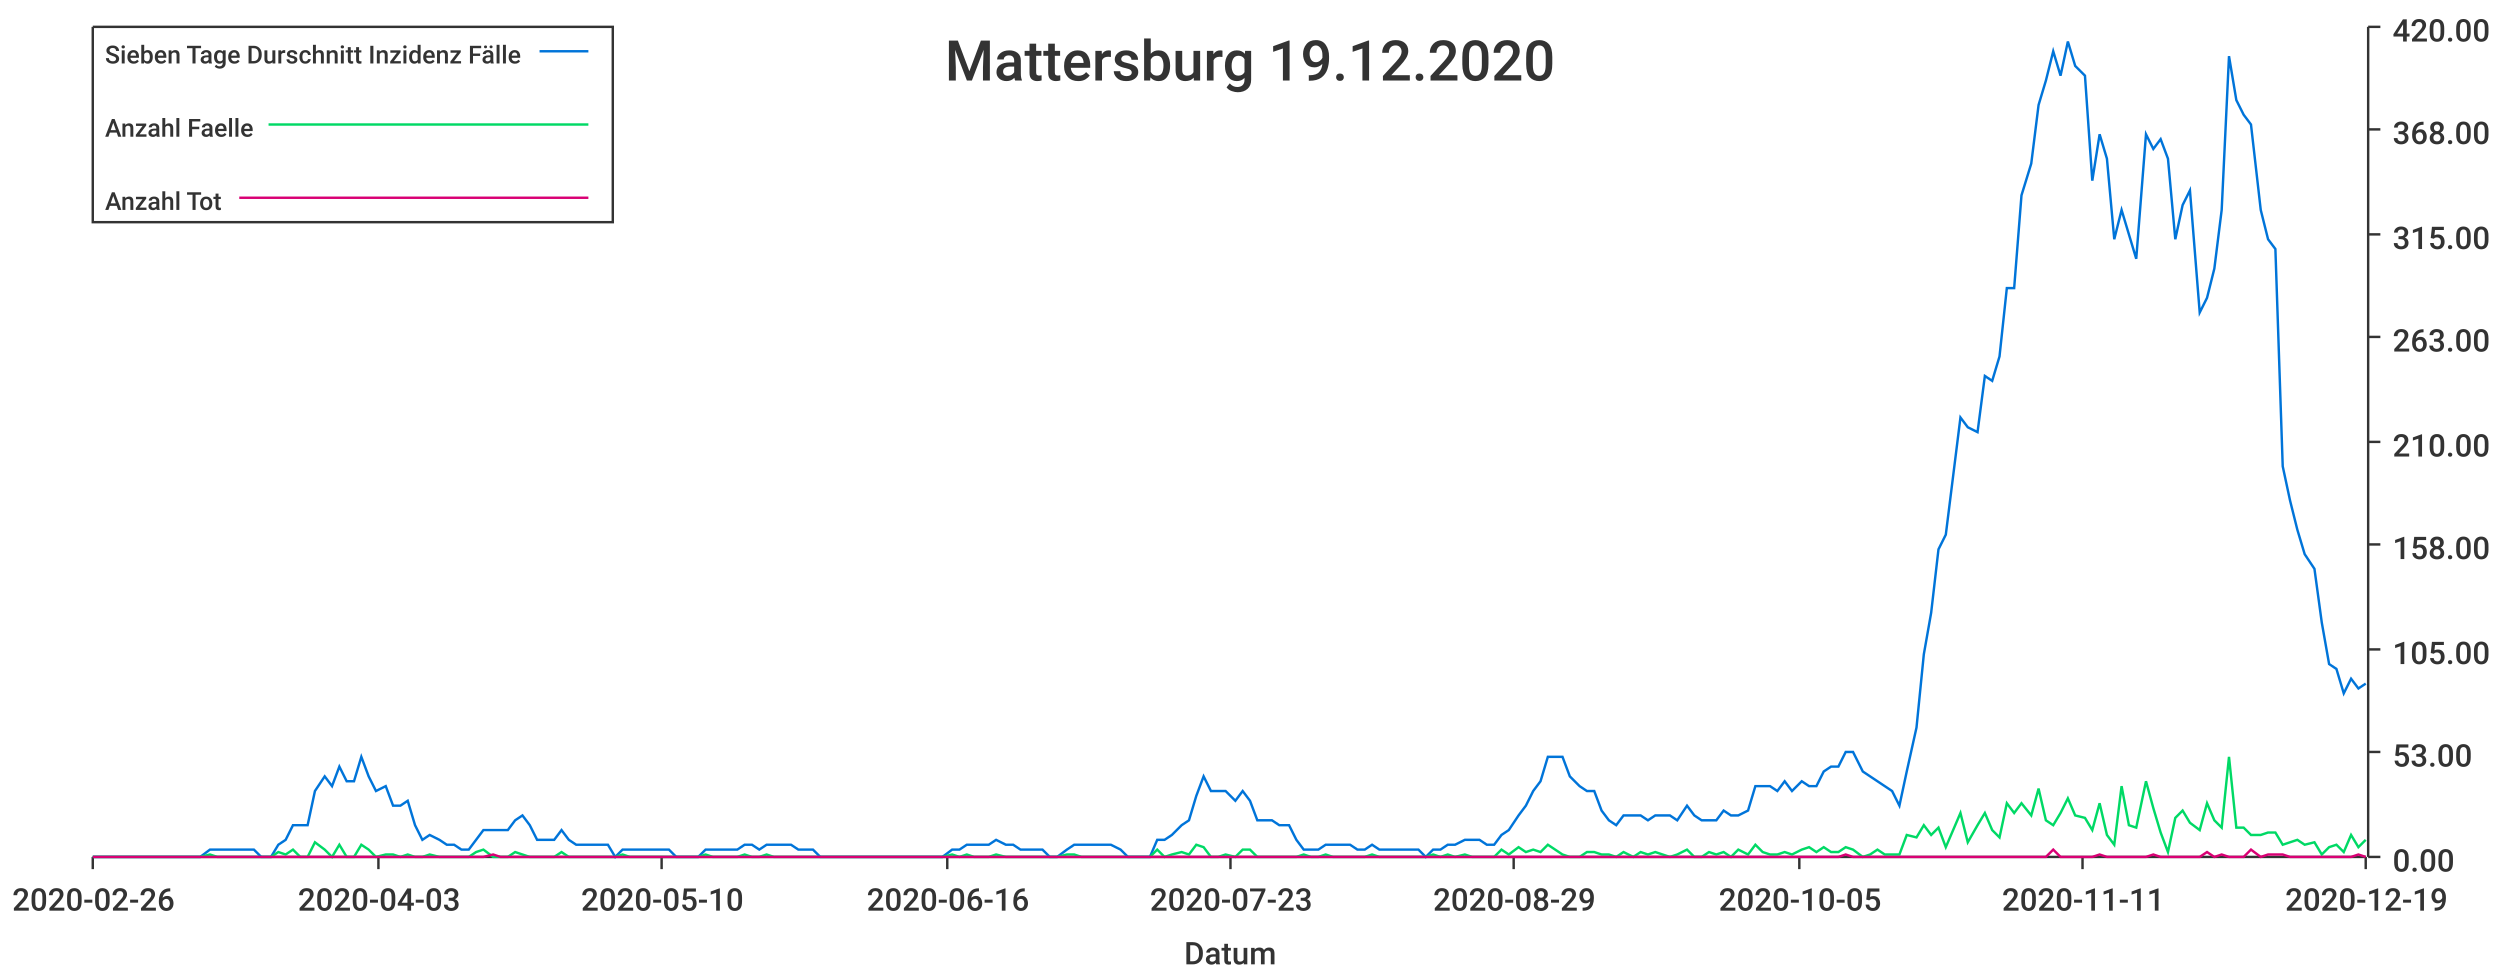
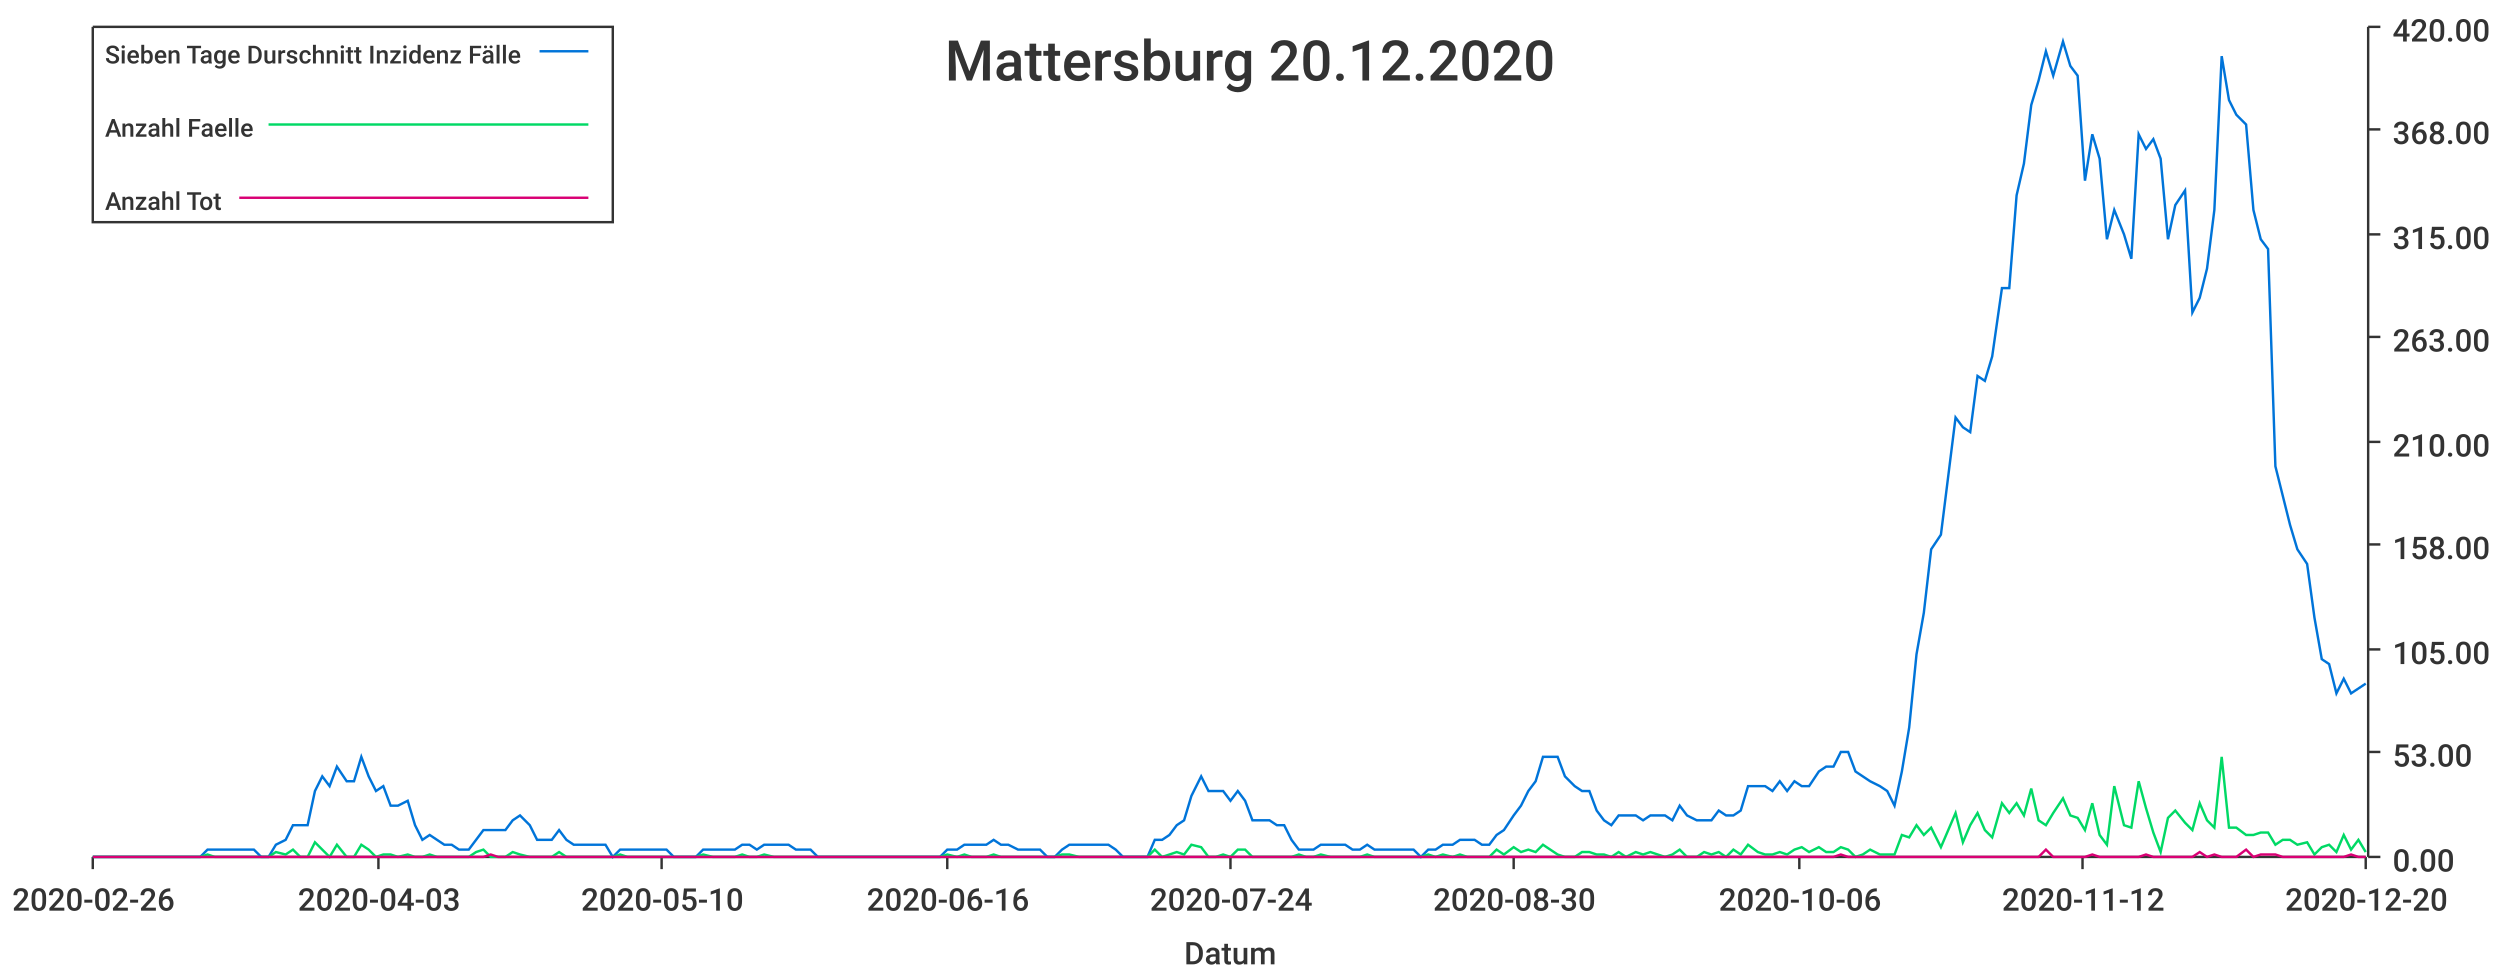
<svg xmlns="http://www.w3.org/2000/svg" width="1024" height="400">\n<path d="M 0 0 L 1024 0 L 1024 400 L 0 400 L 0 0" style="stroke-width:0;stroke:rgba(255,255,255,1.0);fill:rgba(255,255,255,1.0)" />
  <path d="M 38 11 L 969 11 L 969 351 L 38 351 L 38 11" style="stroke-width:0;stroke:rgba(255,255,255,1.0);fill:rgba(255,255,255,1.0)" />
  <path d="M 38 351 L 969 351" style="stroke-width:1;stroke:rgba(51,51,51,1.0);fill:none" />
  <path d="M 38 351 L 38 356" style="stroke-width:1;stroke:rgba(51,51,51,1.0);fill:none" />
  <text x="5" y="373" style="stroke-width:0;stroke:none;fill:rgba(51,51,51,1.0);font-size:12.8px;font-family:'Roboto Medium',sans-serif">2020-02-26</text>
  <path d="M 155 351 L 155 356" style="stroke-width:1;stroke:rgba(51,51,51,1.0);fill:none" />
  <text x="122" y="373" style="stroke-width:0;stroke:none;fill:rgba(51,51,51,1.0);font-size:12.8px;font-family:'Roboto Medium',sans-serif">2020-04-03</text>
  <path d="M 271 351 L 271 356" style="stroke-width:1;stroke:rgba(51,51,51,1.0);fill:none" />
  <text x="238" y="373" style="stroke-width:0;stroke:none;fill:rgba(51,51,51,1.0);font-size:12.8px;font-family:'Roboto Medium',sans-serif">2020-05-10</text>
  <path d="M 388 351 L 388 356" style="stroke-width:1;stroke:rgba(51,51,51,1.0);fill:none" />
  <text x="355" y="373" style="stroke-width:0;stroke:none;fill:rgba(51,51,51,1.0);font-size:12.8px;font-family:'Roboto Medium',sans-serif">2020-06-16</text>
  <path d="M 504 351 L 504 356" style="stroke-width:1;stroke:rgba(51,51,51,1.0);fill:none" />
-   <text x="471" y="373" style="stroke-width:0;stroke:none;fill:rgba(51,51,51,1.0);font-size:12.8px;font-family:'Roboto Medium',sans-serif">2020-07-23</text>
+   <text x="471" y="373" style="stroke-width:0;stroke:none;fill:rgba(51,51,51,1.0);font-size:12.8px;font-family:'Roboto Medium',sans-serif">2020-07-24</text>
  <path d="M 620 351 L 620 356" style="stroke-width:1;stroke:rgba(51,51,51,1.0);fill:none" />
-   <text x="587" y="373" style="stroke-width:0;stroke:none;fill:rgba(51,51,51,1.0);font-size:12.8px;font-family:'Roboto Medium',sans-serif">2020-08-29</text>
+   <text x="587" y="373" style="stroke-width:0;stroke:none;fill:rgba(51,51,51,1.0);font-size:12.8px;font-family:'Roboto Medium',sans-serif">2020-08-30</text>
  <path d="M 737 351 L 737 356" style="stroke-width:1;stroke:rgba(51,51,51,1.0);fill:none" />
-   <text x="704" y="373" style="stroke-width:0;stroke:none;fill:rgba(51,51,51,1.0);font-size:12.8px;font-family:'Roboto Medium',sans-serif">2020-10-05</text>
+   <text x="704" y="373" style="stroke-width:0;stroke:none;fill:rgba(51,51,51,1.0);font-size:12.8px;font-family:'Roboto Medium',sans-serif">2020-10-06</text>
  <path d="M 853 351 L 853 356" style="stroke-width:1;stroke:rgba(51,51,51,1.0);fill:none" />
-   <text x="820" y="373" style="stroke-width:0;stroke:none;fill:rgba(51,51,51,1.0);font-size:12.8px;font-family:'Roboto Medium',sans-serif">2020-11-11</text>
+   <text x="820" y="373" style="stroke-width:0;stroke:none;fill:rgba(51,51,51,1.0);font-size:12.8px;font-family:'Roboto Medium',sans-serif">2020-11-12</text>
  <path d="M 969 351 L 969 356" style="stroke-width:1;stroke:rgba(51,51,51,1.0);fill:none" />
-   <text x="936" y="373" style="stroke-width:0;stroke:none;fill:rgba(51,51,51,1.0);font-size:12.8px;font-family:'Roboto Medium',sans-serif">2020-12-19</text>
+   <text x="936" y="373" style="stroke-width:0;stroke:none;fill:rgba(51,51,51,1.0);font-size:12.8px;font-family:'Roboto Medium',sans-serif">2020-12-20</text>
  <text x="485" y="395" style="stroke-width:0;stroke:none;fill:rgba(51,51,51,1.0);font-size:12.8px;font-family:'Roboto Medium',sans-serif">Datum</text>
  <path d="M 970 351 L 970 11" style="stroke-width:1;stroke:rgba(51,51,51,1.0);fill:none" />
  <path d="M 970 351 L 975 351" style="stroke-width:1;stroke:rgba(51,51,51,1.0);fill:none" />
  <text x="980" y="357" style="stroke-width:0;stroke:none;fill:rgba(51,51,51,1.0);font-size:12.8px;font-family:'Roboto Medium',sans-serif">0.00</text>
  <path d="M 970 308 L 975 308" style="stroke-width:1;stroke:rgba(51,51,51,1.0);fill:none" />
  <text x="980" y="314" style="stroke-width:0;stroke:none;fill:rgba(51,51,51,1.0);font-size:12.8px;font-family:'Roboto Medium',sans-serif">53.00</text>
  <path d="M 970 266 L 975 266" style="stroke-width:1;stroke:rgba(51,51,51,1.0);fill:none" />
  <text x="980" y="272" style="stroke-width:0;stroke:none;fill:rgba(51,51,51,1.0);font-size:12.8px;font-family:'Roboto Medium',sans-serif">105.00</text>
  <path d="M 970 223 L 975 223" style="stroke-width:1;stroke:rgba(51,51,51,1.0);fill:none" />
  <text x="980" y="229" style="stroke-width:0;stroke:none;fill:rgba(51,51,51,1.0);font-size:12.8px;font-family:'Roboto Medium',sans-serif">158.00</text>
  <path d="M 970 181 L 975 181" style="stroke-width:1;stroke:rgba(51,51,51,1.0);fill:none" />
  <text x="980" y="187" style="stroke-width:0;stroke:none;fill:rgba(51,51,51,1.0);font-size:12.8px;font-family:'Roboto Medium',sans-serif">210.00</text>
  <path d="M 970 138 L 975 138" style="stroke-width:1;stroke:rgba(51,51,51,1.0);fill:none" />
  <text x="980" y="144" style="stroke-width:0;stroke:none;fill:rgba(51,51,51,1.0);font-size:12.8px;font-family:'Roboto Medium',sans-serif">263.00</text>
  <path d="M 970 96 L 975 96" style="stroke-width:1;stroke:rgba(51,51,51,1.0);fill:none" />
  <text x="980" y="102" style="stroke-width:0;stroke:none;fill:rgba(51,51,51,1.0);font-size:12.8px;font-family:'Roboto Medium',sans-serif">315.00</text>
  <path d="M 970 53 L 975 53" style="stroke-width:1;stroke:rgba(51,51,51,1.0);fill:none" />
  <text x="980" y="59" style="stroke-width:0;stroke:none;fill:rgba(51,51,51,1.0);font-size:12.8px;font-family:'Roboto Medium',sans-serif">368.00</text>
  <path d="M 970 11 L 975 11" style="stroke-width:1;stroke:rgba(51,51,51,1.0);fill:none" />
  <text x="980" y="17" style="stroke-width:0;stroke:none;fill:rgba(51,51,51,1.0);font-size:12.8px;font-family:'Roboto Medium',sans-serif">420.00</text>
-   <path d="M 38 351 L 42 351 L 45 351 L 48 351 L 51 351 L 54 351 L 57 351 L 60 351 L 64 351 L 67 351 L 70 351 L 73 351 L 76 351 L 79 351 L 82 351 L 86 348 L 89 348 L 92 348 L 95 348 L 98 348 L 101 348 L 104 348 L 107 351 L 111 351 L 114 346 L 117 344 L 120 338 L 123 338 L 126 338 L 129 324 L 133 318 L 136 322 L 139 314 L 142 320 L 145 320 L 148 310 L 151 318 L 154 324 L 158 322 L 161 330 L 164 330 L 167 328 L 170 338 L 173 344 L 176 342 L 180 344 L 183 346 L 186 346 L 189 348 L 192 348 L 195 344 L 198 340 L 202 340 L 205 340 L 208 340 L 211 336 L 214 334 L 217 338 L 220 344 L 223 344 L 227 344 L 230 340 L 233 344 L 236 346 L 239 346 L 242 346 L 245 346 L 249 346 L 252 351 L 255 348 L 258 348 L 261 348 L 264 348 L 267 348 L 270 348 L 274 348 L 277 351 L 280 351 L 283 351 L 286 351 L 289 348 L 292 348 L 296 348 L 299 348 L 302 348 L 305 346 L 308 346 L 311 348 L 314 346 L 317 346 L 321 346 L 324 346 L 327 348 L 330 348 L 333 348 L 336 351 L 339 351 L 343 351 L 346 351 L 349 351 L 352 351 L 355 351 L 358 351 L 361 351 L 365 351 L 368 351 L 371 351 L 374 351 L 377 351 L 380 351 L 383 351 L 386 351 L 390 348 L 393 348 L 396 346 L 399 346 L 402 346 L 405 346 L 408 344 L 412 346 L 415 346 L 418 348 L 421 348 L 424 348 L 427 348 L 430 351 L 433 351 L 437 348 L 440 346 L 443 346 L 446 346 L 449 346 L 452 346 L 455 346 L 459 348 L 462 351 L 465 351 L 468 351 L 471 351 L 474 344 L 477 344 L 480 342 L 484 338 L 487 336 L 490 326 L 493 318 L 496 324 L 499 324 L 502 324 L 506 328 L 509 324 L 512 328 L 515 336 L 518 336 L 521 336 L 524 338 L 528 338 L 531 344 L 534 348 L 537 348 L 540 348 L 543 346 L 546 346 L 549 346 L 553 346 L 556 348 L 559 348 L 562 346 L 565 348 L 568 348 L 571 348 L 575 348 L 578 348 L 581 348 L 584 351 L 587 348 L 590 348 L 593 346 L 596 346 L 600 344 L 603 344 L 606 344 L 609 346 L 612 346 L 615 342 L 618 340 L 622 334 L 625 330 L 628 324 L 631 320 L 634 310 L 637 310 L 640 310 L 643 318 L 647 322 L 650 324 L 653 324 L 656 332 L 659 336 L 662 338 L 665 334 L 669 334 L 672 334 L 675 336 L 678 334 L 681 334 L 684 334 L 687 336 L 691 330 L 694 334 L 697 336 L 700 336 L 703 336 L 706 332 L 709 334 L 712 334 L 716 332 L 719 322 L 722 322 L 725 322 L 728 324 L 731 320 L 734 324 L 738 320 L 741 322 L 744 322 L 747 316 L 750 314 L 753 314 L 756 308 L 759 308 L 763 316 L 766 318 L 769 320 L 772 322 L 775 324 L 778 330 L 781 316 L 785 298 L 788 268 L 791 251 L 794 225 L 797 219 L 800 195 L 803 171 L 806 175 L 810 177 L 813 154 L 816 156 L 819 146 L 822 118 L 825 118 L 828 80 L 832 67 L 835 43 L 838 33 L 841 21 L 844 31 L 847 17 L 850 27 L 854 31 L 857 74 L 860 55 L 863 65 L 866 98 L 869 86 L 872 96 L 875 106 L 879 55 L 882 61 L 885 57 L 888 65 L 891 98 L 894 84 L 897 78 L 901 128 L 904 122 L 907 110 L 910 86 L 913 23 L 916 41 L 919 47 L 922 51 L 926 86 L 929 98 L 932 102 L 935 191 L 938 205 L 941 217 L 944 227 L 948 233 L 951 255 L 954 272 L 957 274 L 960 284 L 963 278 L 966 282 L 969 280" style="stroke-width:1;stroke:rgba(0,116,217,1.0);fill:none" />
-   <path d="M 38 351 L 42 351 L 45 351 L 48 351 L 51 351 L 54 351 L 57 351 L 60 351 L 64 351 L 67 351 L 70 351 L 73 351 L 76 351 L 79 351 L 82 351 L 86 350 L 89 351 L 92 351 L 95 351 L 98 351 L 101 351 L 104 351 L 107 351 L 111 351 L 114 349 L 117 350 L 120 348 L 123 351 L 126 351 L 129 345 L 133 348 L 136 351 L 139 346 L 142 351 L 145 351 L 148 346 L 151 348 L 154 351 L 158 350 L 161 350 L 164 351 L 167 350 L 170 351 L 173 351 L 176 350 L 180 351 L 183 351 L 186 351 L 189 351 L 192 351 L 195 349 L 198 348 L 202 351 L 205 351 L 208 351 L 211 349 L 214 350 L 217 351 L 220 351 L 223 351 L 227 351 L 230 349 L 233 351 L 236 351 L 239 351 L 242 351 L 245 351 L 249 351 L 252 351 L 255 350 L 258 351 L 261 351 L 264 351 L 267 351 L 270 351 L 274 351 L 277 351 L 280 351 L 283 351 L 286 351 L 289 350 L 292 351 L 296 351 L 299 351 L 302 351 L 305 350 L 308 351 L 311 351 L 314 350 L 317 351 L 321 351 L 324 351 L 327 351 L 330 351 L 333 351 L 336 351 L 339 351 L 343 351 L 346 351 L 349 351 L 352 351 L 355 351 L 358 351 L 361 351 L 365 351 L 368 351 L 371 351 L 374 351 L 377 351 L 380 351 L 383 351 L 386 351 L 390 350 L 393 351 L 396 350 L 399 351 L 402 351 L 405 351 L 408 350 L 412 351 L 415 351 L 418 351 L 421 351 L 424 351 L 427 351 L 430 351 L 433 351 L 437 350 L 440 350 L 443 351 L 446 351 L 449 351 L 452 351 L 455 351 L 459 351 L 462 351 L 465 351 L 468 351 L 471 351 L 474 348 L 477 351 L 480 350 L 484 349 L 487 350 L 490 346 L 493 347 L 496 351 L 499 351 L 502 350 L 506 351 L 509 348 L 512 348 L 515 351 L 518 351 L 521 351 L 524 351 L 528 351 L 531 351 L 534 350 L 537 351 L 540 351 L 543 350 L 546 351 L 549 351 L 553 351 L 556 351 L 559 351 L 562 350 L 565 351 L 568 351 L 571 351 L 575 351 L 578 351 L 581 351 L 584 351 L 587 350 L 590 351 L 593 350 L 596 351 L 600 350 L 603 351 L 606 351 L 609 351 L 612 351 L 615 348 L 618 350 L 622 347 L 625 349 L 628 348 L 631 349 L 634 346 L 637 348 L 640 350 L 643 351 L 647 351 L 650 349 L 653 349 L 656 350 L 659 350 L 662 351 L 665 349 L 669 351 L 672 349 L 675 350 L 678 349 L 681 350 L 684 351 L 687 350 L 691 348 L 694 351 L 697 351 L 700 349 L 703 350 L 706 349 L 709 351 L 712 348 L 716 350 L 719 346 L 722 349 L 725 350 L 728 350 L 731 349 L 734 350 L 738 348 L 741 347 L 744 349 L 747 347 L 750 349 L 753 349 L 756 347 L 759 348 L 763 351 L 766 350 L 769 348 L 772 350 L 775 350 L 778 350 L 781 342 L 785 343 L 788 338 L 791 342 L 794 339 L 797 347 L 800 340 L 803 333 L 806 345 L 810 338 L 813 333 L 816 340 L 819 343 L 822 329 L 825 333 L 828 329 L 832 334 L 835 323 L 838 336 L 841 338 L 844 333 L 847 327 L 850 334 L 854 335 L 857 340 L 860 329 L 863 342 L 866 346 L 869 322 L 872 338 L 875 339 L 879 320 L 882 331 L 885 341 L 888 349 L 891 335 L 894 332 L 897 337 L 901 340 L 904 329 L 907 336 L 910 339 L 913 310 L 916 339 L 919 339 L 922 342 L 926 342 L 929 341 L 932 341 L 935 346 L 938 345 L 941 344 L 944 346 L 948 345 L 951 350 L 954 347 L 957 346 L 960 349 L 963 342 L 966 347 L 969 344" style="stroke-width:1;stroke:rgba(0,217,101,1.0);fill:none" />
-   <path d="M 38 351 L 42 351 L 45 351 L 48 351 L 51 351 L 54 351 L 57 351 L 60 351 L 64 351 L 67 351 L 70 351 L 73 351 L 76 351 L 79 351 L 82 351 L 86 351 L 89 351 L 92 351 L 95 351 L 98 351 L 101 351 L 104 351 L 107 351 L 111 351 L 114 351 L 117 351 L 120 351 L 123 351 L 126 351 L 129 351 L 133 351 L 136 351 L 139 351 L 142 351 L 145 351 L 148 351 L 151 351 L 154 351 L 158 351 L 161 351 L 164 351 L 167 351 L 170 351 L 173 351 L 176 351 L 180 351 L 183 351 L 186 351 L 189 351 L 192 351 L 195 351 L 198 351 L 202 350 L 205 351 L 208 351 L 211 351 L 214 351 L 217 351 L 220 351 L 223 351 L 227 351 L 230 351 L 233 351 L 236 351 L 239 351 L 242 351 L 245 351 L 249 351 L 252 351 L 255 351 L 258 351 L 261 351 L 264 351 L 267 351 L 270 351 L 274 351 L 277 351 L 280 351 L 283 351 L 286 351 L 289 351 L 292 351 L 296 351 L 299 351 L 302 351 L 305 351 L 308 351 L 311 351 L 314 351 L 317 351 L 321 351 L 324 351 L 327 351 L 330 351 L 333 351 L 336 351 L 339 351 L 343 351 L 346 351 L 349 351 L 352 351 L 355 351 L 358 351 L 361 351 L 365 351 L 368 351 L 371 351 L 374 351 L 377 351 L 380 351 L 383 351 L 386 351 L 390 351 L 393 351 L 396 351 L 399 351 L 402 351 L 405 351 L 408 351 L 412 351 L 415 351 L 418 351 L 421 351 L 424 351 L 427 351 L 430 351 L 433 351 L 437 351 L 440 351 L 443 351 L 446 351 L 449 351 L 452 351 L 455 351 L 459 351 L 462 351 L 465 351 L 468 351 L 471 351 L 474 351 L 477 351 L 480 351 L 484 351 L 487 351 L 490 351 L 493 351 L 496 351 L 499 351 L 502 351 L 506 351 L 509 351 L 512 351 L 515 351 L 518 351 L 521 351 L 524 351 L 528 351 L 531 351 L 534 351 L 537 351 L 540 351 L 543 351 L 546 351 L 549 351 L 553 351 L 556 351 L 559 351 L 562 351 L 565 351 L 568 351 L 571 351 L 575 351 L 578 351 L 581 351 L 584 351 L 587 351 L 590 351 L 593 351 L 596 351 L 600 351 L 603 351 L 606 351 L 609 351 L 612 351 L 615 351 L 618 351 L 622 351 L 625 351 L 628 351 L 631 351 L 634 351 L 637 351 L 640 351 L 643 351 L 647 351 L 650 351 L 653 351 L 656 351 L 659 351 L 662 351 L 665 351 L 669 351 L 672 351 L 675 351 L 678 351 L 681 351 L 684 351 L 687 351 L 691 351 L 694 351 L 697 351 L 700 351 L 703 351 L 706 351 L 709 351 L 712 351 L 716 351 L 719 351 L 722 351 L 725 351 L 728 351 L 731 351 L 734 351 L 738 351 L 741 351 L 744 351 L 747 351 L 750 351 L 753 351 L 756 350 L 759 351 L 763 351 L 766 351 L 769 351 L 772 351 L 775 351 L 778 351 L 781 351 L 785 351 L 788 351 L 791 351 L 794 351 L 797 351 L 800 351 L 803 351 L 806 351 L 810 351 L 813 351 L 816 351 L 819 351 L 822 351 L 825 351 L 828 351 L 832 351 L 835 351 L 838 351 L 841 348 L 844 351 L 847 351 L 850 351 L 854 351 L 857 351 L 860 350 L 863 351 L 866 351 L 869 351 L 872 351 L 875 351 L 879 351 L 882 350 L 885 351 L 888 351 L 891 351 L 894 351 L 897 351 L 901 351 L 904 349 L 907 351 L 910 350 L 913 351 L 916 351 L 919 351 L 922 348 L 926 351 L 929 350 L 932 350 L 935 350 L 938 351 L 941 351 L 944 351 L 948 351 L 951 351 L 954 351 L 957 351 L 960 351 L 963 351 L 966 350 L 969 351" style="stroke-width:1;stroke:rgba(217,0,116,1.0);fill:none" />
-   <text x="387" y="33" style="stroke-width:0;stroke:none;fill:rgba(51,51,51,1.0);font-size:23.0px;font-family:'Roboto Medium',sans-serif">Mattersburg 19.12.2020</text>
+   <path d="M 38 351 L 42 351 L 45 351 L 48 351 L 51 351 L 54 351 L 57 351 L 60 351 L 63 351 L 67 351 L 70 351 L 73 351 L 76 351 L 79 351 L 82 351 L 85 348 L 88 348 L 92 348 L 95 348 L 98 348 L 101 348 L 104 348 L 107 351 L 110 351 L 113 346 L 117 344 L 120 338 L 123 338 L 126 338 L 129 324 L 132 318 L 135 322 L 138 314 L 142 320 L 145 320 L 148 310 L 151 318 L 154 324 L 157 322 L 160 330 L 163 330 L 167 328 L 170 338 L 173 344 L 176 342 L 179 344 L 182 346 L 185 346 L 188 348 L 192 348 L 195 344 L 198 340 L 201 340 L 204 340 L 207 340 L 210 336 L 213 334 L 217 338 L 220 344 L 223 344 L 226 344 L 229 340 L 232 344 L 235 346 L 238 346 L 242 346 L 245 346 L 248 346 L 251 351 L 254 348 L 257 348 L 260 348 L 263 348 L 267 348 L 270 348 L 273 348 L 276 351 L 279 351 L 282 351 L 285 351 L 288 348 L 292 348 L 295 348 L 298 348 L 301 348 L 304 346 L 307 346 L 310 348 L 313 346 L 317 346 L 320 346 L 323 346 L 326 348 L 329 348 L 332 348 L 335 351 L 338 351 L 342 351 L 345 351 L 348 351 L 351 351 L 354 351 L 357 351 L 360 351 L 363 351 L 367 351 L 370 351 L 373 351 L 376 351 L 379 351 L 382 351 L 385 351 L 388 348 L 392 348 L 395 346 L 398 346 L 401 346 L 404 346 L 407 344 L 410 346 L 413 346 L 417 348 L 420 348 L 423 348 L 426 348 L 429 351 L 432 351 L 435 348 L 438 346 L 442 346 L 445 346 L 448 346 L 451 346 L 454 346 L 457 348 L 460 351 L 463 351 L 467 351 L 470 351 L 473 344 L 476 344 L 479 342 L 482 338 L 485 336 L 488 326 L 492 318 L 495 324 L 498 324 L 501 324 L 504 328 L 507 324 L 510 328 L 513 336 L 516 336 L 520 336 L 523 338 L 526 338 L 529 344 L 532 348 L 535 348 L 538 348 L 541 346 L 545 346 L 548 346 L 551 346 L 554 348 L 557 348 L 560 346 L 563 348 L 566 348 L 570 348 L 573 348 L 576 348 L 579 348 L 582 351 L 585 348 L 588 348 L 591 346 L 595 346 L 598 344 L 601 344 L 604 344 L 607 346 L 610 346 L 613 342 L 616 340 L 620 334 L 623 330 L 626 324 L 629 320 L 632 310 L 635 310 L 638 310 L 641 318 L 645 322 L 648 324 L 651 324 L 654 332 L 657 336 L 660 338 L 663 334 L 666 334 L 670 334 L 673 336 L 676 334 L 679 334 L 682 334 L 685 336 L 688 330 L 691 334 L 695 336 L 698 336 L 701 336 L 704 332 L 707 334 L 710 334 L 713 332 L 716 322 L 720 322 L 723 322 L 726 324 L 729 320 L 732 324 L 735 320 L 738 322 L 741 322 L 745 316 L 748 314 L 751 314 L 754 308 L 757 308 L 760 316 L 763 318 L 766 320 L 770 322 L 773 324 L 776 330 L 779 316 L 782 298 L 785 268 L 788 251 L 791 225 L 795 219 L 798 195 L 801 171 L 804 175 L 807 177 L 810 154 L 813 156 L 816 146 L 820 118 L 823 118 L 826 80 L 829 67 L 832 43 L 835 33 L 838 21 L 841 31 L 845 17 L 848 27 L 851 31 L 854 74 L 857 55 L 860 65 L 863 98 L 866 86 L 870 96 L 873 106 L 876 55 L 879 61 L 882 57 L 885 65 L 888 98 L 891 84 L 895 78 L 898 128 L 901 122 L 904 110 L 907 86 L 910 23 L 913 41 L 916 47 L 920 51 L 923 86 L 926 98 L 929 102 L 932 191 L 935 203 L 938 215 L 941 225 L 945 231 L 948 253 L 951 270 L 954 272 L 957 284 L 960 278 L 963 284 L 966 282 L 969 280" style="stroke-width:1;stroke:rgba(0,116,217,1.0);fill:none" />
+   <path d="M 38 351 L 42 351 L 45 351 L 48 351 L 51 351 L 54 351 L 57 351 L 60 351 L 63 351 L 67 351 L 70 351 L 73 351 L 76 351 L 79 351 L 82 351 L 85 350 L 88 351 L 92 351 L 95 351 L 98 351 L 101 351 L 104 351 L 107 351 L 110 351 L 113 349 L 117 350 L 120 348 L 123 351 L 126 351 L 129 345 L 132 348 L 135 351 L 138 346 L 142 351 L 145 351 L 148 346 L 151 348 L 154 351 L 157 350 L 160 350 L 163 351 L 167 350 L 170 351 L 173 351 L 176 350 L 179 351 L 182 351 L 185 351 L 188 351 L 192 351 L 195 349 L 198 348 L 201 351 L 204 351 L 207 351 L 210 349 L 213 350 L 217 351 L 220 351 L 223 351 L 226 351 L 229 349 L 232 351 L 235 351 L 238 351 L 242 351 L 245 351 L 248 351 L 251 351 L 254 350 L 257 351 L 260 351 L 263 351 L 267 351 L 270 351 L 273 351 L 276 351 L 279 351 L 282 351 L 285 351 L 288 350 L 292 351 L 295 351 L 298 351 L 301 351 L 304 350 L 307 351 L 310 351 L 313 350 L 317 351 L 320 351 L 323 351 L 326 351 L 329 351 L 332 351 L 335 351 L 338 351 L 342 351 L 345 351 L 348 351 L 351 351 L 354 351 L 357 351 L 360 351 L 363 351 L 367 351 L 370 351 L 373 351 L 376 351 L 379 351 L 382 351 L 385 351 L 388 350 L 392 351 L 395 350 L 398 351 L 401 351 L 404 351 L 407 350 L 410 351 L 413 351 L 417 351 L 420 351 L 423 351 L 426 351 L 429 351 L 432 351 L 435 350 L 438 350 L 442 351 L 445 351 L 448 351 L 451 351 L 454 351 L 457 351 L 460 351 L 463 351 L 467 351 L 470 351 L 473 348 L 476 351 L 479 350 L 482 349 L 485 350 L 488 346 L 492 347 L 495 351 L 498 351 L 501 350 L 504 351 L 507 348 L 510 348 L 513 351 L 516 351 L 520 351 L 523 351 L 526 351 L 529 351 L 532 350 L 535 351 L 538 351 L 541 350 L 545 351 L 548 351 L 551 351 L 554 351 L 557 351 L 560 350 L 563 351 L 566 351 L 570 351 L 573 351 L 576 351 L 579 351 L 582 351 L 585 350 L 588 351 L 591 350 L 595 351 L 598 350 L 601 351 L 604 351 L 607 351 L 610 351 L 613 348 L 616 350 L 620 347 L 623 349 L 626 348 L 629 349 L 632 346 L 635 348 L 638 350 L 641 351 L 645 351 L 648 349 L 651 349 L 654 350 L 657 350 L 660 351 L 663 349 L 666 351 L 670 349 L 673 350 L 676 349 L 679 350 L 682 351 L 685 350 L 688 348 L 691 351 L 695 351 L 698 349 L 701 350 L 704 349 L 707 351 L 710 348 L 713 350 L 716 346 L 720 349 L 723 350 L 726 350 L 729 349 L 732 350 L 735 348 L 738 347 L 741 349 L 745 347 L 748 349 L 751 349 L 754 347 L 757 348 L 760 351 L 763 350 L 766 348 L 770 350 L 773 350 L 776 350 L 779 342 L 782 343 L 785 338 L 788 342 L 791 339 L 795 347 L 798 340 L 801 333 L 804 345 L 807 338 L 810 333 L 813 340 L 816 343 L 820 329 L 823 333 L 826 329 L 829 334 L 832 323 L 835 336 L 838 338 L 841 333 L 845 327 L 848 334 L 851 335 L 854 340 L 857 329 L 860 342 L 863 346 L 866 322 L 870 338 L 873 339 L 876 320 L 879 331 L 882 341 L 885 349 L 888 335 L 891 332 L 895 337 L 898 340 L 901 329 L 904 336 L 907 339 L 910 310 L 913 339 L 916 339 L 920 342 L 923 342 L 926 341 L 929 341 L 932 346 L 935 344 L 938 344 L 941 346 L 945 345 L 948 350 L 951 347 L 954 346 L 957 349 L 960 342 L 963 348 L 966 344 L 969 349" style="stroke-width:1;stroke:rgba(0,217,101,1.0);fill:none" />
+   <path d="M 38 351 L 42 351 L 45 351 L 48 351 L 51 351 L 54 351 L 57 351 L 60 351 L 63 351 L 67 351 L 70 351 L 73 351 L 76 351 L 79 351 L 82 351 L 85 351 L 88 351 L 92 351 L 95 351 L 98 351 L 101 351 L 104 351 L 107 351 L 110 351 L 113 351 L 117 351 L 120 351 L 123 351 L 126 351 L 129 351 L 132 351 L 135 351 L 138 351 L 142 351 L 145 351 L 148 351 L 151 351 L 154 351 L 157 351 L 160 351 L 163 351 L 167 351 L 170 351 L 173 351 L 176 351 L 179 351 L 182 351 L 185 351 L 188 351 L 192 351 L 195 351 L 198 351 L 201 350 L 204 351 L 207 351 L 210 351 L 213 351 L 217 351 L 220 351 L 223 351 L 226 351 L 229 351 L 232 351 L 235 351 L 238 351 L 242 351 L 245 351 L 248 351 L 251 351 L 254 351 L 257 351 L 260 351 L 263 351 L 267 351 L 270 351 L 273 351 L 276 351 L 279 351 L 282 351 L 285 351 L 288 351 L 292 351 L 295 351 L 298 351 L 301 351 L 304 351 L 307 351 L 310 351 L 313 351 L 317 351 L 320 351 L 323 351 L 326 351 L 329 351 L 332 351 L 335 351 L 338 351 L 342 351 L 345 351 L 348 351 L 351 351 L 354 351 L 357 351 L 360 351 L 363 351 L 367 351 L 370 351 L 373 351 L 376 351 L 379 351 L 382 351 L 385 351 L 388 351 L 392 351 L 395 351 L 398 351 L 401 351 L 404 351 L 407 351 L 410 351 L 413 351 L 417 351 L 420 351 L 423 351 L 426 351 L 429 351 L 432 351 L 435 351 L 438 351 L 442 351 L 445 351 L 448 351 L 451 351 L 454 351 L 457 351 L 460 351 L 463 351 L 467 351 L 470 351 L 473 351 L 476 351 L 479 351 L 482 351 L 485 351 L 488 351 L 492 351 L 495 351 L 498 351 L 501 351 L 504 351 L 507 351 L 510 351 L 513 351 L 516 351 L 520 351 L 523 351 L 526 351 L 529 351 L 532 351 L 535 351 L 538 351 L 541 351 L 545 351 L 548 351 L 551 351 L 554 351 L 557 351 L 560 351 L 563 351 L 566 351 L 570 351 L 573 351 L 576 351 L 579 351 L 582 351 L 585 351 L 588 351 L 591 351 L 595 351 L 598 351 L 601 351 L 604 351 L 607 351 L 610 351 L 613 351 L 616 351 L 620 351 L 623 351 L 626 351 L 629 351 L 632 351 L 635 351 L 638 351 L 641 351 L 645 351 L 648 351 L 651 351 L 654 351 L 657 351 L 660 351 L 663 351 L 666 351 L 670 351 L 673 351 L 676 351 L 679 351 L 682 351 L 685 351 L 688 351 L 691 351 L 695 351 L 698 351 L 701 351 L 704 351 L 707 351 L 710 351 L 713 351 L 716 351 L 720 351 L 723 351 L 726 351 L 729 351 L 732 351 L 735 351 L 738 351 L 741 351 L 745 351 L 748 351 L 751 351 L 754 350 L 757 351 L 760 351 L 763 351 L 766 351 L 770 351 L 773 351 L 776 351 L 779 351 L 782 351 L 785 351 L 788 351 L 791 351 L 795 351 L 798 351 L 801 351 L 804 351 L 807 351 L 810 351 L 813 351 L 816 351 L 820 351 L 823 351 L 826 351 L 829 351 L 832 351 L 835 351 L 838 348 L 841 351 L 845 351 L 848 351 L 851 351 L 854 351 L 857 350 L 860 351 L 863 351 L 866 351 L 870 351 L 873 351 L 876 351 L 879 350 L 882 351 L 885 351 L 888 351 L 891 351 L 895 351 L 898 351 L 901 349 L 904 351 L 907 350 L 910 351 L 913 351 L 916 351 L 920 348 L 923 351 L 926 350 L 929 350 L 932 350 L 935 351 L 938 351 L 941 351 L 945 351 L 948 351 L 951 351 L 954 351 L 957 351 L 960 351 L 963 350 L 966 351 L 969 351" style="stroke-width:1;stroke:rgba(217,0,116,1.0);fill:none" />
+   <text x="387" y="33" style="stroke-width:0;stroke:none;fill:rgba(51,51,51,1.0);font-size:23.0px;font-family:'Roboto Medium',sans-serif">Mattersburg 20.12.2020</text>
  <path d="M 38 11 L 251 11 L 251 91 L 38 91 L 38 11" style="stroke-width:1;stroke:rgba(51,51,51,1.0);fill:rgba(255,255,255,1.0)" />
  <text x="43" y="26" style="stroke-width:0;stroke:none;fill:rgba(51,51,51,1.0);font-size:10.2px;font-family:'Roboto Medium',sans-serif">Sieben Tage Durschnitt Inzidenz Fälle</text>
  <path d="M 221 21 L 241 21" style="stroke-width:1;stroke:rgba(0,116,217,1.0);fill:none" />
  <text x="43" y="56" style="stroke-width:0;stroke:none;fill:rgba(51,51,51,1.0);font-size:10.2px;font-family:'Roboto Medium',sans-serif">Anzahl Faelle</text>
  <path d="M 110 51 L 241 51" style="stroke-width:1;stroke:rgba(0,217,101,1.0);fill:none" />
  <text x="43" y="86" style="stroke-width:0;stroke:none;fill:rgba(51,51,51,1.0);font-size:10.2px;font-family:'Roboto Medium',sans-serif">Anzahl Tot</text>
  <path d="M 98 81 L 241 81" style="stroke-width:1;stroke:rgba(217,0,116,1.0);fill:none" />
</svg>
